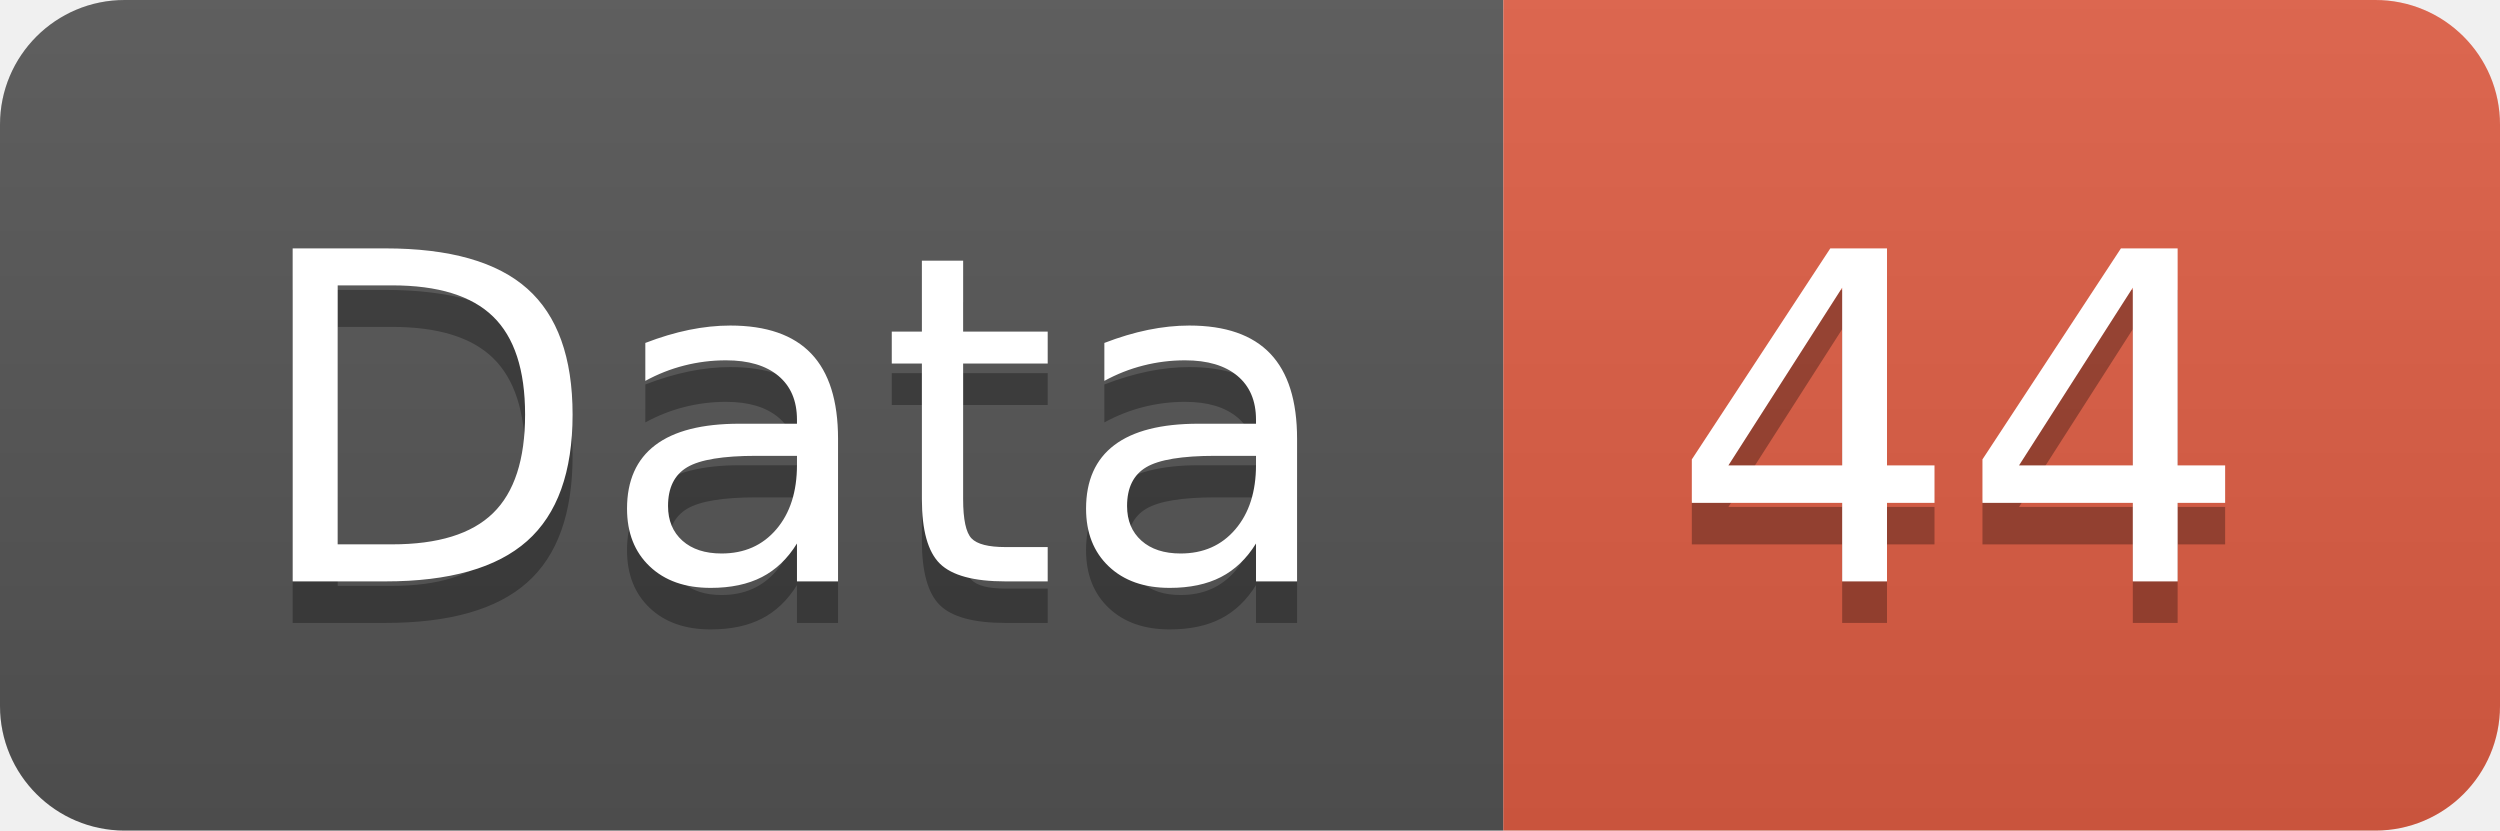
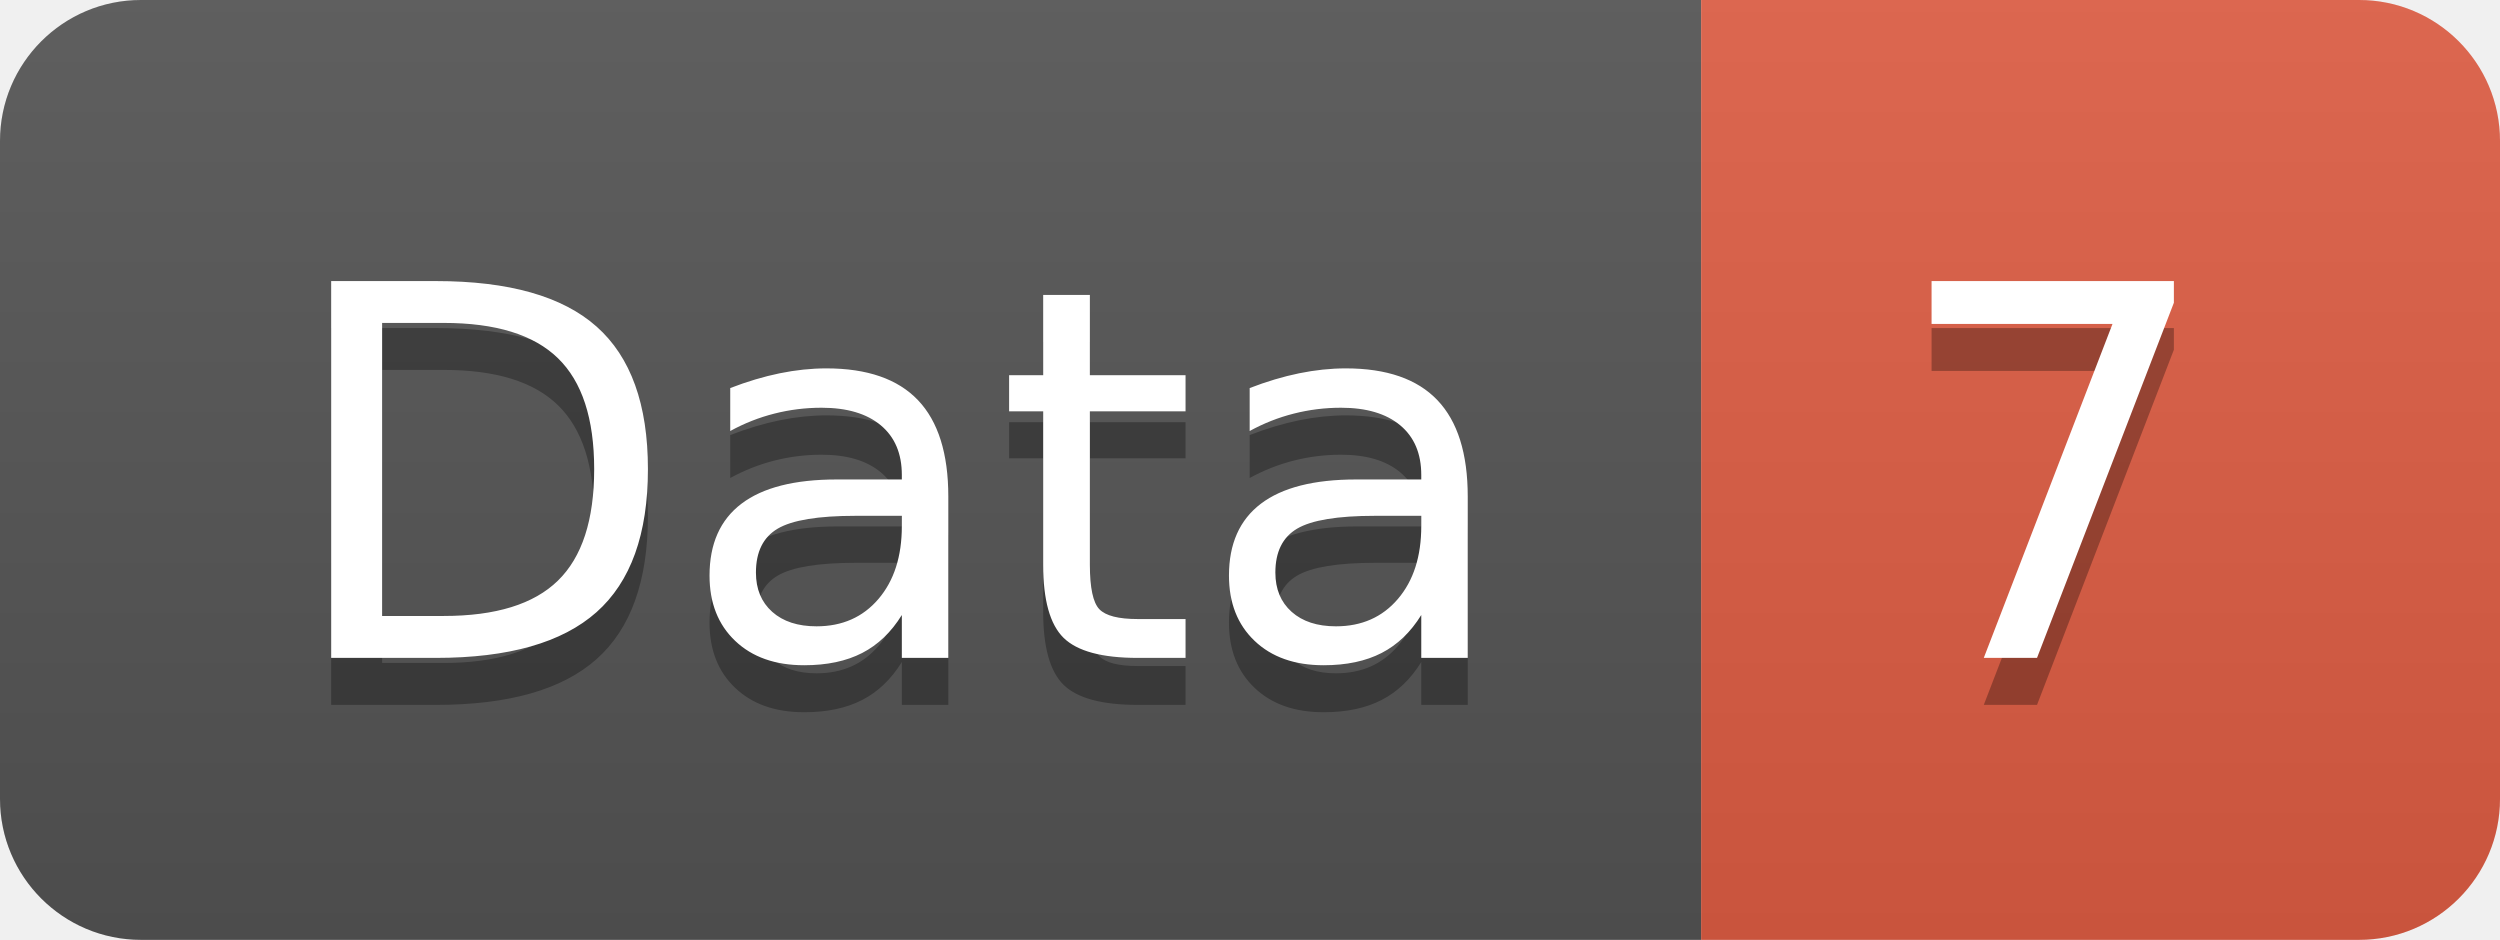
- <svg xmlns="http://www.w3.org/2000/svg" width="60.2" height="20">
+ <svg xmlns="http://www.w3.org/2000/svg" width="53.2" height="20">
  <linearGradient id="smooth" x2="0" y2="100%">
    <stop offset="0" stop-color="#bbb" stop-opacity=".1" />
    <stop offset="1" stop-opacity=".1" />
  </linearGradient>
  <clipPath id="round">
-     <rect width="60.2" height="20" rx="3" fill="#fff" />
+     <rect width="53.2" height="20" rx="3" fill="#fff" />
  </clipPath>
  <g clip-path="url(#round)">
    <rect width="36.2" height="20" fill="#555" />
-     <rect x="36.2" width="24.0" height="20" fill="#e05d44" />
-     <rect width="60.2" height="20" fill="url(#smooth)" />
+     <rect x="36.2" width="17.0" height="20" fill="#e05d44" />
+     <rect width="53.2" height="20" fill="url(#smooth)" />
  </g>
  <g fill="#fff" text-anchor="middle" font-family="DejaVu Sans,Verdana,Geneva,sans-serif" font-size="110">
    <text x="191.0" y="150" fill="#010101" fill-opacity=".3" transform="scale(0.1)" textLength="262.0" lengthAdjust="spacing">Data</text>
    <text x="191.0" y="140" transform="scale(0.1)" textLength="262.0" lengthAdjust="spacing">Data</text>
-     <text x="472.0" y="150" fill="#010101" fill-opacity=".3" transform="scale(0.1)" textLength="140.0" lengthAdjust="spacing">44</text>
-     <text x="472.0" y="140" transform="scale(0.1)" textLength="140.0" lengthAdjust="spacing">44</text>
+     <text x="437.0" y="150" fill="#010101" fill-opacity=".3" transform="scale(0.1)" textLength="70.0" lengthAdjust="spacing">7</text>
+     <text x="437.0" y="140" transform="scale(0.1)" textLength="70.0" lengthAdjust="spacing">7</text>
  </g>
</svg>
